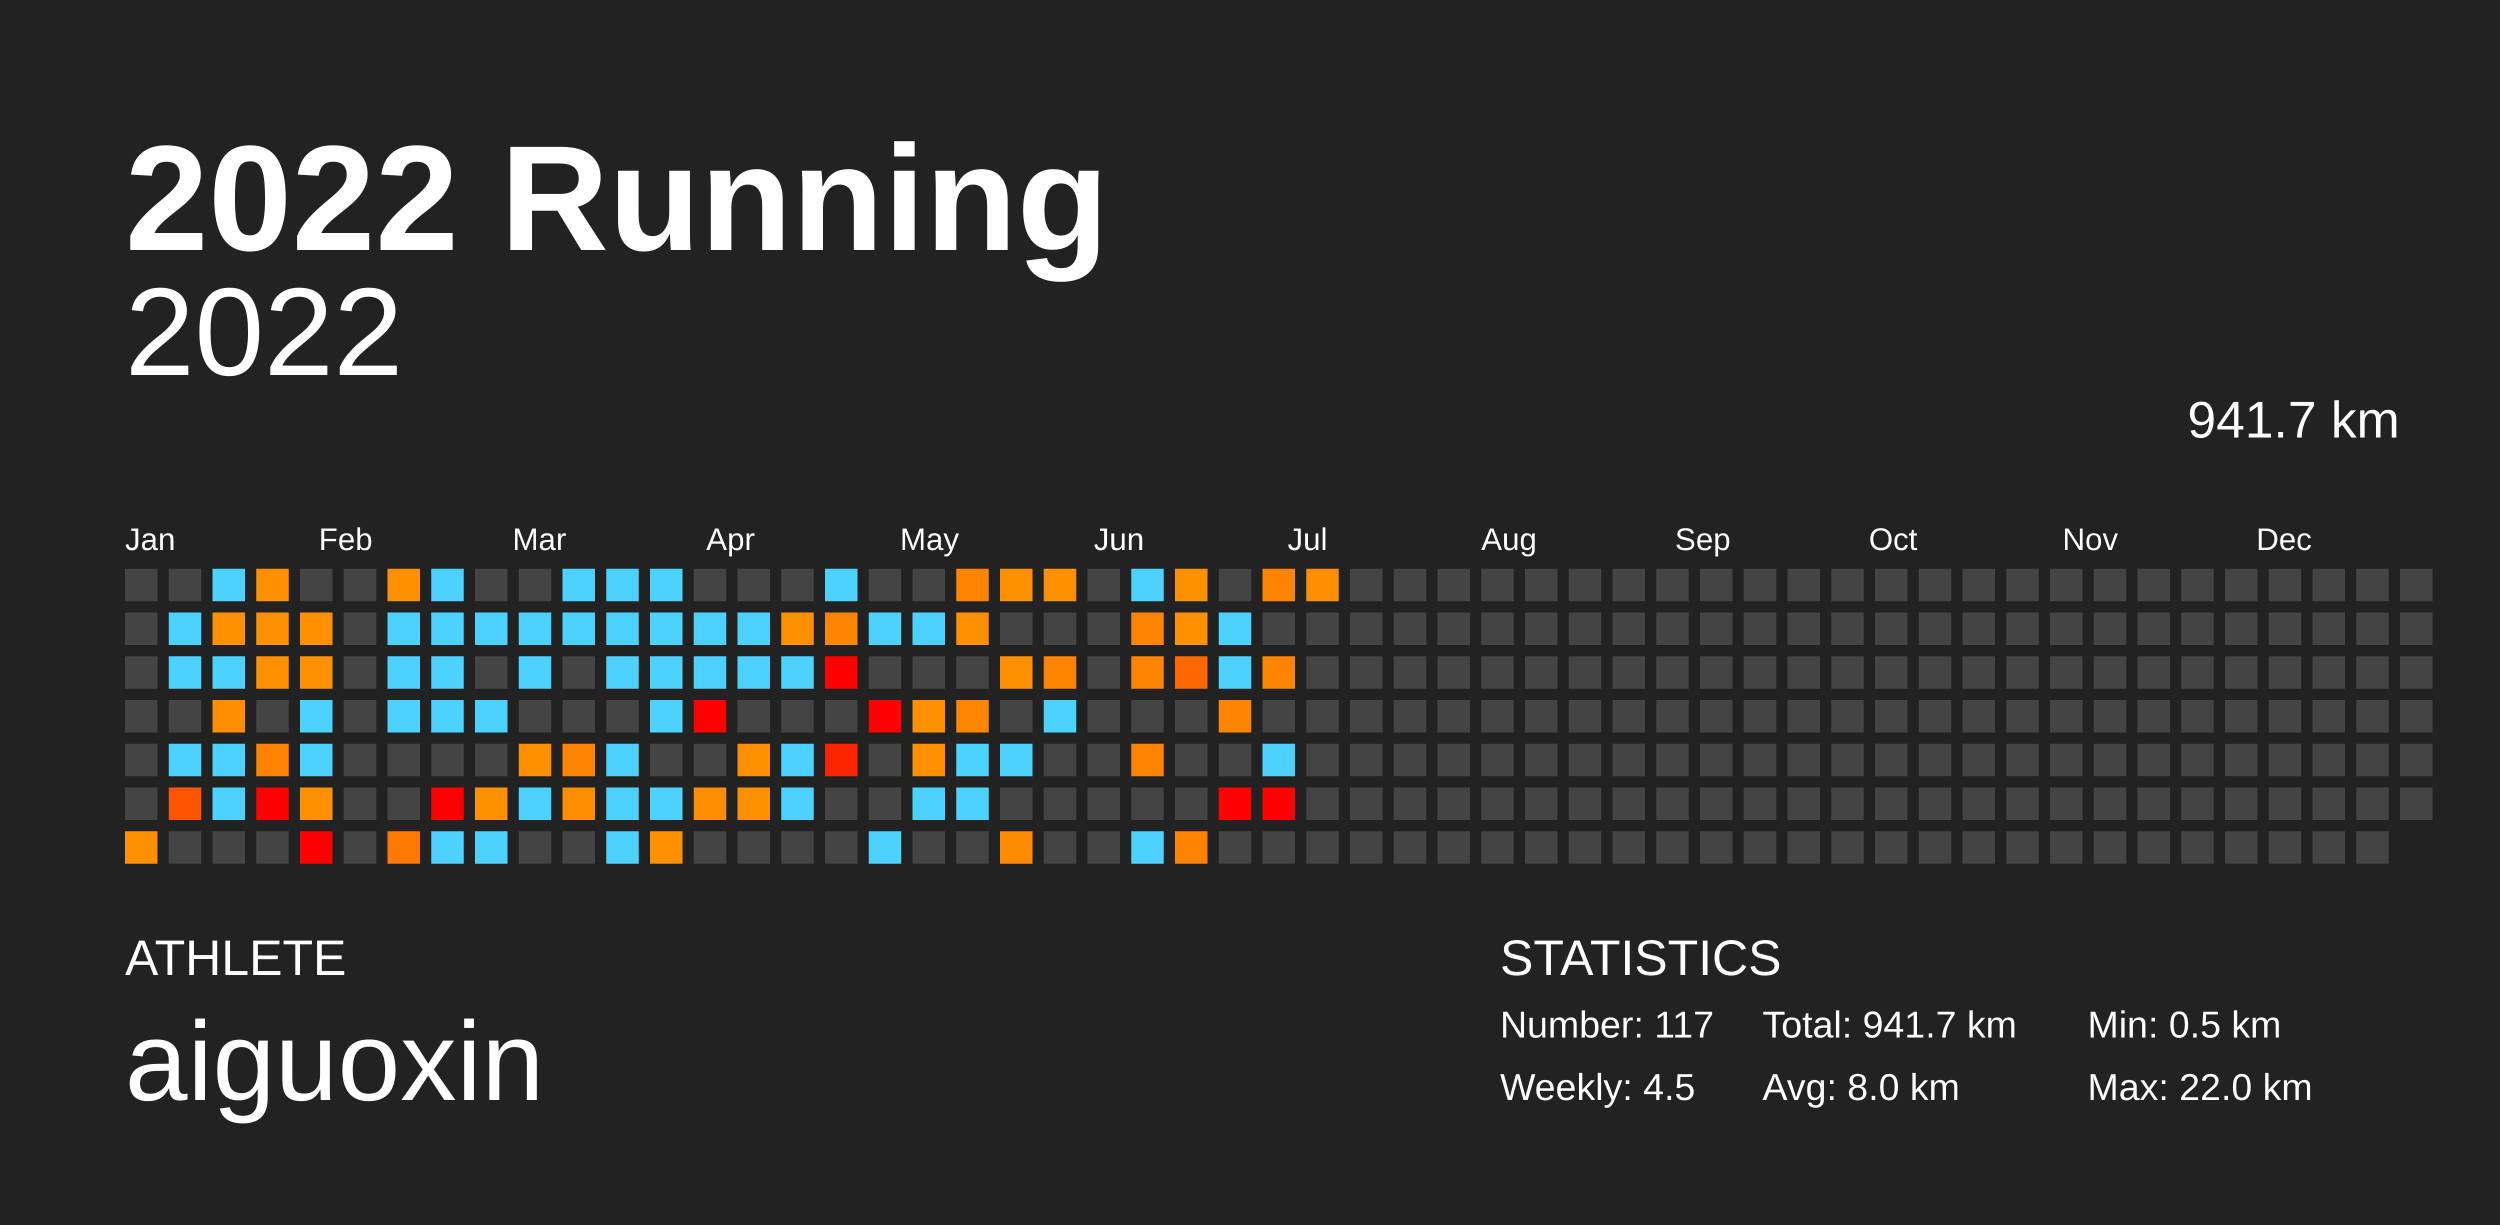
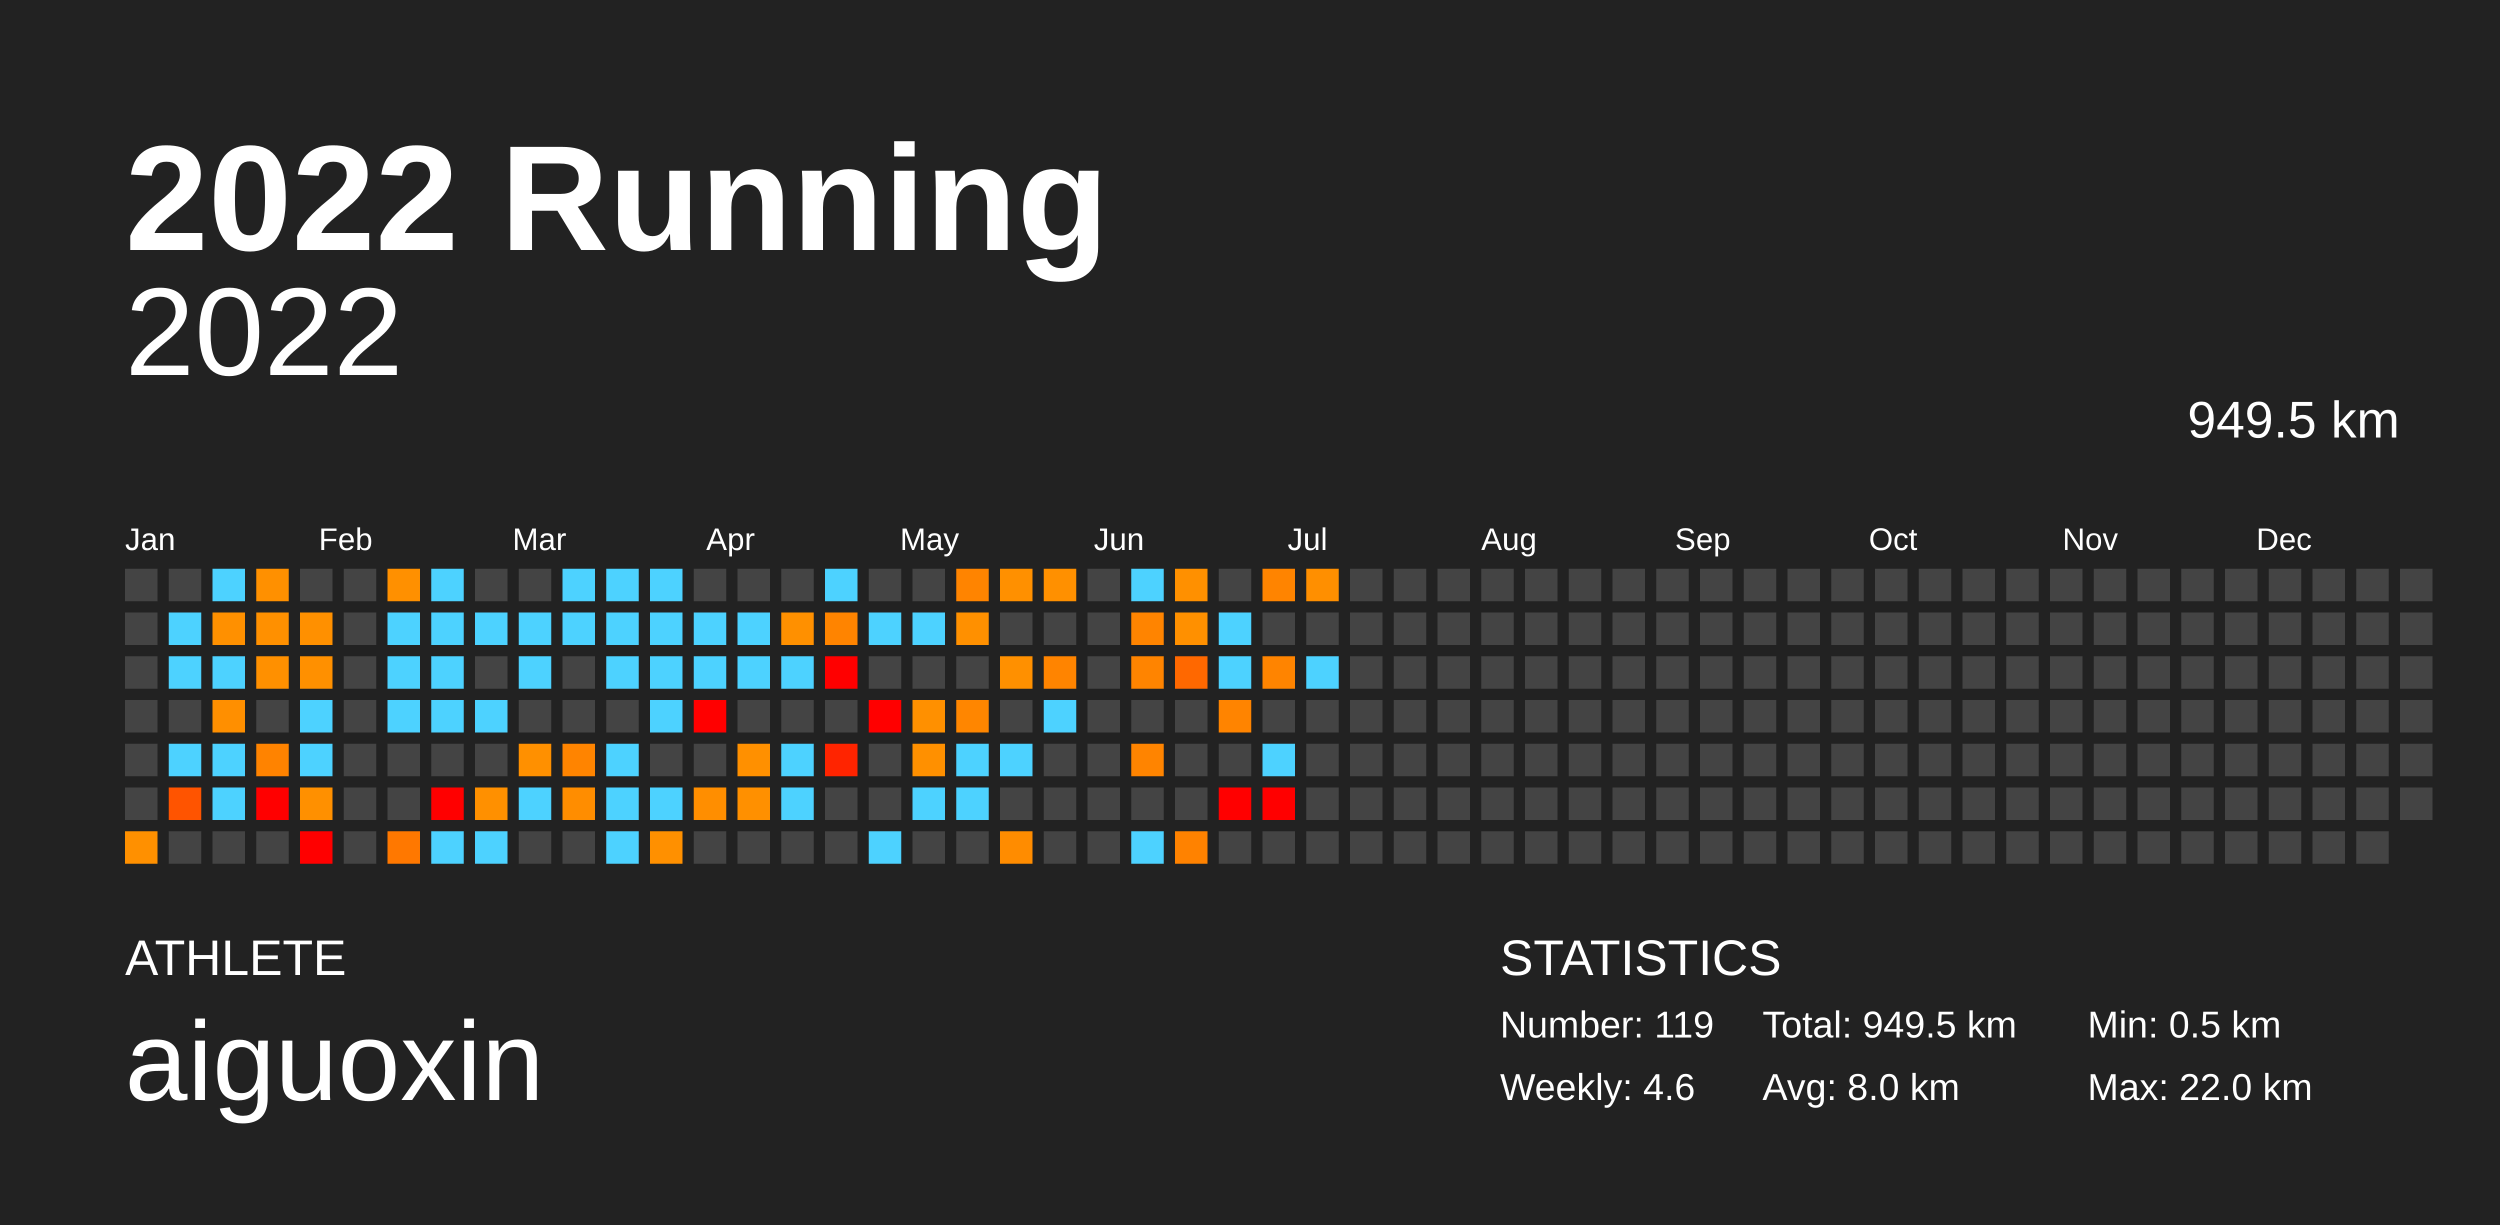
<svg xmlns="http://www.w3.org/2000/svg" baseProfile="full" height="98mm" version="1.1" viewBox="0,0,200,98" width="200mm">
  <defs />
  <rect fill="#222222" height="98" width="200" x="0" y="0" />
  <text fill="#FFFFFF" style="font-size:12px; font-family:Arial; font-weight:bold;" x="10" y="20">2022 Running</text>
  <text fill="#FFFFFF" style="font-size:4px; font-family:Arial" x="10" y="78">ATHLETE</text>
  <text fill="#FFFFFF" style="font-size:9px; font-family:Arial" x="10" y="88">aiguoxin</text>
  <text fill="#FFFFFF" style="font-size:4px; font-family:Arial" x="120" y="78">STATISTICS</text>
-   <text fill="#FFFFFF" style="font-size:3px; font-family:Arial" x="120" y="83">Number: 117</text>
-   <text fill="#FFFFFF" style="font-size:3px; font-family:Arial" x="120" y="88">Weekly: 4.5</text>
-   <text fill="#FFFFFF" style="font-size:3px; font-family:Arial" x="141" y="83">Total: 941.7 km</text>
+   <text fill="#FFFFFF" style="font-size:3px; font-family:Arial" x="120" y="83">Number: 119</text>
+   <text fill="#FFFFFF" style="font-size:3px; font-family:Arial" x="120" y="88">Weekly: 4.6</text>
+   <text fill="#FFFFFF" style="font-size:3px; font-family:Arial" x="141" y="83">Total: 949.5 km</text>
  <text fill="#FFFFFF" style="font-size:3px; font-family:Arial" x="141" y="88">Avg: 8.0 km</text>
  <text fill="#FFFFFF" style="font-size:3px; font-family:Arial" x="167" y="83">Min: 0.5 km</text>
  <text fill="#FFFFFF" style="font-size:3px; font-family:Arial" x="167" y="88">Max: 22.0 km</text>
  <text alignment-baseline="hanging" fill="#FFFFFF" style="font-size:10.0px; font-family:Arial;" x="10" y="30">2022</text>
-   <text alignment-baseline="hanging" fill="#FFFFFF" style="font-size:4.125px; font-family:Arial;" x="175" y="35">941.7 km</text>
+   <text alignment-baseline="hanging" fill="#FFFFFF" style="font-size:4.125px; font-family:Arial;" x="175" y="35">949.5 km</text>
  <text fill="#FFFFFF" style="font-size:2.5px; font-family:Arial" x="10.0" y="44">Jan</text>
  <text fill="#FFFFFF" style="font-size:2.5px; font-family:Arial" x="25.5" y="44">Feb</text>
  <text fill="#FFFFFF" style="font-size:2.5px; font-family:Arial" x="41.0" y="44">Mar</text>
  <text fill="#FFFFFF" style="font-size:2.5px; font-family:Arial" x="56.5" y="44">Apr</text>
  <text fill="#FFFFFF" style="font-size:2.5px; font-family:Arial" x="72.0" y="44">May</text>
  <text fill="#FFFFFF" style="font-size:2.5px; font-family:Arial" x="87.5" y="44">Jun</text>
  <text fill="#FFFFFF" style="font-size:2.5px; font-family:Arial" x="103.0" y="44">Jul</text>
  <text fill="#FFFFFF" style="font-size:2.5px; font-family:Arial" x="118.5" y="44">Aug</text>
  <text fill="#FFFFFF" style="font-size:2.5px; font-family:Arial" x="134.0" y="44">Sep</text>
  <text fill="#FFFFFF" style="font-size:2.5px; font-family:Arial" x="149.5" y="44">Oct</text>
  <text fill="#FFFFFF" style="font-size:2.5px; font-family:Arial" x="165.0" y="44">Nov</text>
  <text fill="#FFFFFF" style="font-size:2.5px; font-family:Arial" x="180.5" y="44">Dec</text>
  <rect fill="#444444" height="2.6" width="2.6" x="10.0" y="45.5" />
  <rect fill="#444444" height="2.6" width="2.6" x="10.0" y="49.0" />
  <rect fill="#444444" height="2.6" width="2.6" x="10.0" y="52.5" />
  <rect fill="#444444" height="2.6" width="2.6" x="10.0" y="56.0" />
  <rect fill="#444444" height="2.6" width="2.6" x="10.0" y="59.5" />
  <rect fill="#444444" height="2.6" width="2.6" x="10.0" y="63.0" />
  <rect fill="#ff9000" height="2.6" width="2.6" x="10.0" y="66.5" />
  <rect fill="#444444" height="2.6" width="2.6" x="13.5" y="45.5" />
  <rect fill="#4dd2ff" height="2.6" width="2.6" x="13.5" y="49.0" />
  <rect fill="#4dd2ff" height="2.6" width="2.6" x="13.5" y="52.5" />
  <rect fill="#444444" height="2.6" width="2.6" x="13.5" y="56.0" />
  <rect fill="#4dd2ff" height="2.6" width="2.6" x="13.5" y="59.5" />
  <rect fill="#ff5400" height="2.6" width="2.6" x="13.5" y="63.0" />
  <rect fill="#444444" height="2.6" width="2.6" x="13.5" y="66.5" />
  <rect fill="#4dd2ff" height="2.6" width="2.6" x="17.0" y="45.5" />
  <rect fill="#ff9000" height="2.6" width="2.6" x="17.0" y="49.0" />
  <rect fill="#4dd2ff" height="2.6" width="2.6" x="17.0" y="52.5" />
  <rect fill="#ff8f00" height="2.6" width="2.6" x="17.0" y="56.0" />
  <rect fill="#4dd2ff" height="2.6" width="2.6" x="17.0" y="59.5" />
  <rect fill="#4dd2ff" height="2.6" width="2.6" x="17.0" y="63.0" />
  <rect fill="#444444" height="2.6" width="2.6" x="17.0" y="66.5" />
  <rect fill="#ff9000" height="2.6" width="2.6" x="20.5" y="45.5" />
  <rect fill="#ff9000" height="2.6" width="2.6" x="20.5" y="49.0" />
  <rect fill="#ff9000" height="2.6" width="2.6" x="20.5" y="52.5" />
  <rect fill="#444444" height="2.6" width="2.6" x="20.5" y="56.0" />
  <rect fill="#ff8300" height="2.6" width="2.6" x="20.5" y="59.5" />
  <rect fill="red" height="2.6" width="2.6" x="20.5" y="63.0" />
  <rect fill="#444444" height="2.6" width="2.6" x="20.5" y="66.5" />
  <rect fill="#444444" height="2.6" width="2.6" x="24.0" y="45.5" />
  <rect fill="#ff9000" height="2.6" width="2.6" x="24.0" y="49.0" />
  <rect fill="#ff9000" height="2.6" width="2.6" x="24.0" y="52.5" />
  <rect fill="#4dd2ff" height="2.6" width="2.6" x="24.0" y="56.0" />
  <rect fill="#4dd2ff" height="2.6" width="2.6" x="24.0" y="59.5" />
  <rect fill="#ff9000" height="2.6" width="2.6" x="24.0" y="63.0" />
  <rect fill="red" height="2.6" width="2.6" x="24.0" y="66.5" />
  <rect fill="#444444" height="2.6" width="2.6" x="27.5" y="45.5" />
  <rect fill="#444444" height="2.6" width="2.6" x="27.5" y="49.0" />
  <rect fill="#444444" height="2.6" width="2.6" x="27.5" y="52.5" />
  <rect fill="#444444" height="2.6" width="2.6" x="27.5" y="56.0" />
  <rect fill="#444444" height="2.6" width="2.6" x="27.5" y="59.5" />
  <rect fill="#444444" height="2.6" width="2.6" x="27.5" y="63.0" />
  <rect fill="#444444" height="2.6" width="2.6" x="27.5" y="66.5" />
  <rect fill="#ff9000" height="2.6" width="2.6" x="31.0" y="45.5" />
  <rect fill="#4dd2ff" height="2.6" width="2.6" x="31.0" y="49.0" />
  <rect fill="#4dd2ff" height="2.6" width="2.6" x="31.0" y="52.5" />
  <rect fill="#4dd2ff" height="2.6" width="2.6" x="31.0" y="56.0" />
  <rect fill="#444444" height="2.6" width="2.6" x="31.0" y="59.5" />
  <rect fill="#444444" height="2.6" width="2.6" x="31.0" y="63.0" />
  <rect fill="#ff7800" height="2.6" width="2.6" x="31.0" y="66.5" />
  <rect fill="#4dd2ff" height="2.6" width="2.6" x="34.5" y="45.5" />
  <rect fill="#4dd2ff" height="2.6" width="2.6" x="34.5" y="49.0" />
  <rect fill="#4dd2ff" height="2.6" width="2.6" x="34.5" y="52.5" />
  <rect fill="#4dd2ff" height="2.6" width="2.6" x="34.5" y="56.0" />
  <rect fill="#444444" height="2.6" width="2.6" x="34.5" y="59.5" />
  <rect fill="red" height="2.6" width="2.6" x="34.5" y="63.0" />
  <rect fill="#4dd2ff" height="2.6" width="2.6" x="34.5" y="66.5" />
  <rect fill="#444444" height="2.6" width="2.6" x="38.0" y="45.5" />
  <rect fill="#4dd2ff" height="2.6" width="2.6" x="38.0" y="49.0" />
  <rect fill="#444444" height="2.6" width="2.6" x="38.0" y="52.5" />
  <rect fill="#4dd2ff" height="2.6" width="2.6" x="38.0" y="56.0" />
  <rect fill="#444444" height="2.6" width="2.6" x="38.0" y="59.5" />
  <rect fill="#ff9000" height="2.6" width="2.6" x="38.0" y="63.0" />
  <rect fill="#4dd2ff" height="2.6" width="2.6" x="38.0" y="66.5" />
  <rect fill="#444444" height="2.6" width="2.6" x="41.5" y="45.5" />
  <rect fill="#4dd2ff" height="2.6" width="2.6" x="41.5" y="49.0" />
  <rect fill="#4dd2ff" height="2.6" width="2.6" x="41.5" y="52.5" />
  <rect fill="#444444" height="2.6" width="2.6" x="41.5" y="56.0" />
  <rect fill="#ff9000" height="2.6" width="2.6" x="41.5" y="59.5" />
  <rect fill="#4dd2ff" height="2.6" width="2.6" x="41.5" y="63.0" />
  <rect fill="#444444" height="2.6" width="2.6" x="41.5" y="66.5" />
  <rect fill="#4dd2ff" height="2.6" width="2.6" x="45.0" y="45.5" />
  <rect fill="#4dd2ff" height="2.6" width="2.6" x="45.0" y="49.0" />
  <rect fill="#444444" height="2.6" width="2.6" x="45.0" y="52.5" />
  <rect fill="#444444" height="2.6" width="2.6" x="45.0" y="56.0" />
  <rect fill="#ff8400" height="2.6" width="2.6" x="45.0" y="59.5" />
  <rect fill="#ff8d00" height="2.6" width="2.6" x="45.0" y="63.0" />
  <rect fill="#444444" height="2.6" width="2.6" x="45.0" y="66.5" />
  <rect fill="#4dd2ff" height="2.6" width="2.6" x="48.5" y="45.5" />
  <rect fill="#4dd2ff" height="2.6" width="2.6" x="48.5" y="49.0" />
  <rect fill="#4dd2ff" height="2.6" width="2.6" x="48.5" y="52.5" />
  <rect fill="#444444" height="2.6" width="2.6" x="48.5" y="56.0" />
  <rect fill="#4dd2ff" height="2.6" width="2.6" x="48.5" y="59.5" />
  <rect fill="#4dd2ff" height="2.6" width="2.6" x="48.5" y="63.0" />
  <rect fill="#4dd2ff" height="2.6" width="2.6" x="48.5" y="66.5" />
  <rect fill="#4dd2ff" height="2.6" width="2.6" x="52.0" y="45.5" />
  <rect fill="#4dd2ff" height="2.6" width="2.6" x="52.0" y="49.0" />
  <rect fill="#4dd2ff" height="2.6" width="2.6" x="52.0" y="52.5" />
  <rect fill="#4dd2ff" height="2.6" width="2.6" x="52.0" y="56.0" />
  <rect fill="#444444" height="2.6" width="2.6" x="52.0" y="59.5" />
  <rect fill="#4dd2ff" height="2.6" width="2.6" x="52.0" y="63.0" />
  <rect fill="#ff9000" height="2.6" width="2.6" x="52.0" y="66.5" />
  <rect fill="#444444" height="2.6" width="2.6" x="55.5" y="45.5" />
  <rect fill="#4dd2ff" height="2.6" width="2.6" x="55.5" y="49.0" />
  <rect fill="#4dd2ff" height="2.6" width="2.6" x="55.5" y="52.5" />
  <rect fill="red" height="2.6" width="2.6" x="55.5" y="56.0" />
  <rect fill="#444444" height="2.6" width="2.6" x="55.5" y="59.5" />
  <rect fill="#ff8e00" height="2.6" width="2.6" x="55.5" y="63.0" />
  <rect fill="#444444" height="2.6" width="2.6" x="55.5" y="66.5" />
  <rect fill="#444444" height="2.6" width="2.6" x="59.0" y="45.5" />
  <rect fill="#4dd2ff" height="2.6" width="2.6" x="59.0" y="49.0" />
  <rect fill="#4dd2ff" height="2.6" width="2.6" x="59.0" y="52.5" />
  <rect fill="#444444" height="2.6" width="2.6" x="59.0" y="56.0" />
  <rect fill="#ff9000" height="2.6" width="2.6" x="59.0" y="59.5" />
  <rect fill="#ff9000" height="2.6" width="2.6" x="59.0" y="63.0" />
  <rect fill="#444444" height="2.6" width="2.6" x="59.0" y="66.5" />
  <rect fill="#444444" height="2.6" width="2.6" x="62.5" y="45.5" />
  <rect fill="#ff9000" height="2.6" width="2.6" x="62.5" y="49.0" />
  <rect fill="#4dd2ff" height="2.6" width="2.6" x="62.5" y="52.5" />
  <rect fill="#444444" height="2.6" width="2.6" x="62.5" y="56.0" />
  <rect fill="#4dd2ff" height="2.6" width="2.6" x="62.5" y="59.5" />
  <rect fill="#4dd2ff" height="2.6" width="2.6" x="62.5" y="63.0" />
  <rect fill="#444444" height="2.6" width="2.6" x="62.5" y="66.5" />
  <rect fill="#4dd2ff" height="2.6" width="2.6" x="66.0" y="45.5" />
  <rect fill="#ff8400" height="2.6" width="2.6" x="66.0" y="49.0" />
  <rect fill="red" height="2.6" width="2.6" x="66.0" y="52.5" />
  <rect fill="#444444" height="2.6" width="2.6" x="66.0" y="56.0" />
  <rect fill="#ff2400" height="2.6" width="2.6" x="66.0" y="59.5" />
  <rect fill="#444444" height="2.6" width="2.6" x="66.0" y="63.0" />
  <rect fill="#444444" height="2.6" width="2.6" x="66.0" y="66.5" />
  <rect fill="#444444" height="2.6" width="2.6" x="69.5" y="45.5" />
  <rect fill="#4dd2ff" height="2.6" width="2.6" x="69.5" y="49.0" />
  <rect fill="#444444" height="2.6" width="2.6" x="69.5" y="52.5" />
  <rect fill="red" height="2.6" width="2.6" x="69.5" y="56.0" />
  <rect fill="#444444" height="2.6" width="2.6" x="69.5" y="59.5" />
  <rect fill="#444444" height="2.6" width="2.6" x="69.5" y="63.0" />
  <rect fill="#4dd2ff" height="2.6" width="2.6" x="69.5" y="66.5" />
  <rect fill="#444444" height="2.6" width="2.6" x="73.0" y="45.5" />
  <rect fill="#4dd2ff" height="2.6" width="2.6" x="73.0" y="49.0" />
  <rect fill="#444444" height="2.6" width="2.6" x="73.0" y="52.5" />
  <rect fill="#ff9000" height="2.6" width="2.6" x="73.0" y="56.0" />
  <rect fill="#ff9000" height="2.6" width="2.6" x="73.0" y="59.5" />
  <rect fill="#4dd2ff" height="2.6" width="2.6" x="73.0" y="63.0" />
  <rect fill="#444444" height="2.6" width="2.6" x="73.0" y="66.5" />
  <rect fill="#ff8400" height="2.6" width="2.6" x="76.5" y="45.5" />
  <rect fill="#ff9000" height="2.6" width="2.6" x="76.5" y="49.0" />
  <rect fill="#444444" height="2.6" width="2.6" x="76.5" y="52.5" />
  <rect fill="#ff8600" height="2.6" width="2.6" x="76.5" y="56.0" />
  <rect fill="#4dd2ff" height="2.6" width="2.6" x="76.5" y="59.5" />
  <rect fill="#4dd2ff" height="2.6" width="2.6" x="76.5" y="63.0" />
  <rect fill="#444444" height="2.6" width="2.6" x="76.5" y="66.5" />
  <rect fill="#ff9000" height="2.6" width="2.6" x="80.0" y="45.5" />
  <rect fill="#444444" height="2.6" width="2.6" x="80.0" y="49.0" />
  <rect fill="#ff9000" height="2.6" width="2.6" x="80.0" y="52.5" />
  <rect fill="#444444" height="2.6" width="2.6" x="80.0" y="56.0" />
  <rect fill="#4dd2ff" height="2.6" width="2.6" x="80.0" y="59.5" />
  <rect fill="#444444" height="2.6" width="2.6" x="80.0" y="63.0" />
  <rect fill="#ff8c00" height="2.6" width="2.6" x="80.0" y="66.5" />
  <rect fill="#ff9000" height="2.6" width="2.6" x="83.5" y="45.5" />
  <rect fill="#444444" height="2.6" width="2.6" x="83.5" y="49.0" />
  <rect fill="#ff8400" height="2.6" width="2.6" x="83.5" y="52.5" />
  <rect fill="#4dd2ff" height="2.6" width="2.6" x="83.5" y="56.0" />
  <rect fill="#444444" height="2.6" width="2.6" x="83.5" y="59.5" />
  <rect fill="#444444" height="2.6" width="2.6" x="83.5" y="63.0" />
  <rect fill="#444444" height="2.6" width="2.6" x="83.5" y="66.5" />
  <rect fill="#444444" height="2.6" width="2.6" x="87.0" y="45.5" />
  <rect fill="#444444" height="2.6" width="2.6" x="87.0" y="49.0" />
  <rect fill="#444444" height="2.6" width="2.6" x="87.0" y="52.5" />
  <rect fill="#444444" height="2.6" width="2.6" x="87.0" y="56.0" />
  <rect fill="#444444" height="2.6" width="2.6" x="87.0" y="59.5" />
  <rect fill="#444444" height="2.6" width="2.6" x="87.0" y="63.0" />
  <rect fill="#444444" height="2.6" width="2.6" x="87.0" y="66.5" />
  <rect fill="#4dd2ff" height="2.6" width="2.6" x="90.5" y="45.5" />
  <rect fill="#ff8400" height="2.6" width="2.6" x="90.5" y="49.0" />
  <rect fill="#ff8400" height="2.6" width="2.6" x="90.5" y="52.5" />
  <rect fill="#444444" height="2.6" width="2.6" x="90.5" y="56.0" />
  <rect fill="#ff8400" height="2.6" width="2.6" x="90.5" y="59.5" />
  <rect fill="#444444" height="2.6" width="2.6" x="90.5" y="63.0" />
  <rect fill="#4dd2ff" height="2.6" width="2.6" x="90.5" y="66.5" />
  <rect fill="#ff9000" height="2.6" width="2.6" x="94.0" y="45.5" />
  <rect fill="#ff9000" height="2.6" width="2.6" x="94.0" y="49.0" />
  <rect fill="#ff6800" height="2.6" width="2.6" x="94.0" y="52.5" />
  <rect fill="#444444" height="2.6" width="2.6" x="94.0" y="56.0" />
  <rect fill="#444444" height="2.6" width="2.6" x="94.0" y="59.5" />
  <rect fill="#444444" height="2.6" width="2.6" x="94.0" y="63.0" />
  <rect fill="#ff8200" height="2.6" width="2.6" x="94.0" y="66.5" />
  <rect fill="#444444" height="2.6" width="2.6" x="97.5" y="45.5" />
  <rect fill="#4dd2ff" height="2.6" width="2.6" x="97.5" y="49.0" />
  <rect fill="#4dd2ff" height="2.6" width="2.6" x="97.5" y="52.5" />
  <rect fill="#ff8400" height="2.6" width="2.6" x="97.5" y="56.0" />
  <rect fill="#444444" height="2.6" width="2.6" x="97.5" y="59.5" />
  <rect fill="red" height="2.6" width="2.6" x="97.5" y="63.0" />
  <rect fill="#444444" height="2.6" width="2.6" x="97.5" y="66.5" />
  <rect fill="#ff8400" height="2.6" width="2.6" x="101.0" y="45.5" />
  <rect fill="#444444" height="2.6" width="2.6" x="101.0" y="49.0" />
  <rect fill="#ff8400" height="2.6" width="2.6" x="101.0" y="52.5" />
  <rect fill="#444444" height="2.6" width="2.6" x="101.0" y="56.0" />
  <rect fill="#4dd2ff" height="2.6" width="2.6" x="101.0" y="59.5" />
  <rect fill="red" height="2.6" width="2.6" x="101.0" y="63.0" />
  <rect fill="#444444" height="2.6" width="2.6" x="101.0" y="66.5" />
  <rect fill="#ff8f00" height="2.6" width="2.6" x="104.5" y="45.5" />
  <rect fill="#444444" height="2.6" width="2.6" x="104.5" y="49.0" />
-   <rect fill="#444444" height="2.6" width="2.6" x="104.5" y="52.5" />
+   <rect fill="#4dd2ff" height="2.6" width="2.6" x="104.5" y="52.5" />
  <rect fill="#444444" height="2.6" width="2.6" x="104.5" y="56.0" />
  <rect fill="#444444" height="2.6" width="2.6" x="104.5" y="59.5" />
  <rect fill="#444444" height="2.6" width="2.6" x="104.5" y="63.0" />
  <rect fill="#444444" height="2.6" width="2.6" x="104.5" y="66.5" />
  <rect fill="#444444" height="2.6" width="2.6" x="108.0" y="45.5" />
  <rect fill="#444444" height="2.6" width="2.6" x="108.0" y="49.0" />
  <rect fill="#444444" height="2.6" width="2.6" x="108.0" y="52.5" />
  <rect fill="#444444" height="2.6" width="2.6" x="108.0" y="56.0" />
  <rect fill="#444444" height="2.6" width="2.6" x="108.0" y="59.5" />
  <rect fill="#444444" height="2.6" width="2.6" x="108.0" y="63.0" />
  <rect fill="#444444" height="2.6" width="2.6" x="108.0" y="66.5" />
  <rect fill="#444444" height="2.6" width="2.6" x="111.5" y="45.5" />
  <rect fill="#444444" height="2.6" width="2.6" x="111.5" y="49.0" />
  <rect fill="#444444" height="2.6" width="2.6" x="111.5" y="52.5" />
  <rect fill="#444444" height="2.6" width="2.6" x="111.5" y="56.0" />
  <rect fill="#444444" height="2.6" width="2.6" x="111.5" y="59.5" />
  <rect fill="#444444" height="2.6" width="2.6" x="111.5" y="63.0" />
  <rect fill="#444444" height="2.6" width="2.6" x="111.5" y="66.5" />
  <rect fill="#444444" height="2.6" width="2.6" x="115.0" y="45.5" />
  <rect fill="#444444" height="2.6" width="2.6" x="115.0" y="49.0" />
  <rect fill="#444444" height="2.6" width="2.6" x="115.0" y="52.5" />
  <rect fill="#444444" height="2.6" width="2.6" x="115.0" y="56.0" />
  <rect fill="#444444" height="2.6" width="2.6" x="115.0" y="59.5" />
  <rect fill="#444444" height="2.6" width="2.6" x="115.0" y="63.0" />
  <rect fill="#444444" height="2.6" width="2.6" x="115.0" y="66.5" />
  <rect fill="#444444" height="2.6" width="2.6" x="118.5" y="45.5" />
  <rect fill="#444444" height="2.6" width="2.6" x="118.5" y="49.0" />
  <rect fill="#444444" height="2.6" width="2.6" x="118.5" y="52.5" />
  <rect fill="#444444" height="2.6" width="2.6" x="118.5" y="56.0" />
  <rect fill="#444444" height="2.6" width="2.6" x="118.5" y="59.5" />
  <rect fill="#444444" height="2.6" width="2.6" x="118.5" y="63.0" />
  <rect fill="#444444" height="2.6" width="2.6" x="118.5" y="66.5" />
  <rect fill="#444444" height="2.6" width="2.6" x="122.0" y="45.5" />
  <rect fill="#444444" height="2.6" width="2.6" x="122.0" y="49.0" />
  <rect fill="#444444" height="2.6" width="2.6" x="122.0" y="52.5" />
  <rect fill="#444444" height="2.6" width="2.6" x="122.0" y="56.0" />
  <rect fill="#444444" height="2.6" width="2.6" x="122.0" y="59.5" />
  <rect fill="#444444" height="2.6" width="2.6" x="122.0" y="63.0" />
  <rect fill="#444444" height="2.6" width="2.6" x="122.0" y="66.5" />
  <rect fill="#444444" height="2.6" width="2.6" x="125.5" y="45.5" />
  <rect fill="#444444" height="2.6" width="2.6" x="125.5" y="49.0" />
  <rect fill="#444444" height="2.6" width="2.6" x="125.5" y="52.5" />
  <rect fill="#444444" height="2.6" width="2.6" x="125.5" y="56.0" />
  <rect fill="#444444" height="2.6" width="2.6" x="125.5" y="59.5" />
  <rect fill="#444444" height="2.6" width="2.6" x="125.5" y="63.0" />
  <rect fill="#444444" height="2.6" width="2.6" x="125.5" y="66.5" />
  <rect fill="#444444" height="2.6" width="2.6" x="129.0" y="45.5" />
  <rect fill="#444444" height="2.6" width="2.6" x="129.0" y="49.0" />
  <rect fill="#444444" height="2.6" width="2.6" x="129.0" y="52.5" />
  <rect fill="#444444" height="2.6" width="2.6" x="129.0" y="56.0" />
  <rect fill="#444444" height="2.6" width="2.6" x="129.0" y="59.5" />
  <rect fill="#444444" height="2.6" width="2.6" x="129.0" y="63.0" />
  <rect fill="#444444" height="2.6" width="2.6" x="129.0" y="66.5" />
  <rect fill="#444444" height="2.6" width="2.6" x="132.5" y="45.5" />
  <rect fill="#444444" height="2.6" width="2.6" x="132.5" y="49.0" />
  <rect fill="#444444" height="2.6" width="2.6" x="132.5" y="52.5" />
  <rect fill="#444444" height="2.6" width="2.6" x="132.5" y="56.0" />
  <rect fill="#444444" height="2.6" width="2.6" x="132.5" y="59.5" />
  <rect fill="#444444" height="2.6" width="2.6" x="132.5" y="63.0" />
  <rect fill="#444444" height="2.6" width="2.6" x="132.5" y="66.5" />
  <rect fill="#444444" height="2.6" width="2.6" x="136.0" y="45.5" />
  <rect fill="#444444" height="2.6" width="2.6" x="136.0" y="49.0" />
  <rect fill="#444444" height="2.6" width="2.6" x="136.0" y="52.5" />
  <rect fill="#444444" height="2.6" width="2.6" x="136.0" y="56.0" />
  <rect fill="#444444" height="2.6" width="2.6" x="136.0" y="59.5" />
  <rect fill="#444444" height="2.6" width="2.6" x="136.0" y="63.0" />
  <rect fill="#444444" height="2.6" width="2.6" x="136.0" y="66.5" />
  <rect fill="#444444" height="2.6" width="2.6" x="139.5" y="45.5" />
  <rect fill="#444444" height="2.6" width="2.6" x="139.5" y="49.0" />
  <rect fill="#444444" height="2.6" width="2.6" x="139.5" y="52.5" />
  <rect fill="#444444" height="2.6" width="2.6" x="139.5" y="56.0" />
  <rect fill="#444444" height="2.6" width="2.6" x="139.5" y="59.5" />
  <rect fill="#444444" height="2.6" width="2.6" x="139.5" y="63.0" />
  <rect fill="#444444" height="2.6" width="2.6" x="139.5" y="66.5" />
  <rect fill="#444444" height="2.6" width="2.6" x="143.0" y="45.5" />
  <rect fill="#444444" height="2.6" width="2.6" x="143.0" y="49.0" />
  <rect fill="#444444" height="2.6" width="2.6" x="143.0" y="52.5" />
  <rect fill="#444444" height="2.6" width="2.6" x="143.0" y="56.0" />
  <rect fill="#444444" height="2.6" width="2.6" x="143.0" y="59.5" />
  <rect fill="#444444" height="2.6" width="2.6" x="143.0" y="63.0" />
  <rect fill="#444444" height="2.6" width="2.6" x="143.0" y="66.5" />
  <rect fill="#444444" height="2.6" width="2.6" x="146.5" y="45.5" />
  <rect fill="#444444" height="2.6" width="2.6" x="146.5" y="49.0" />
  <rect fill="#444444" height="2.6" width="2.6" x="146.5" y="52.5" />
  <rect fill="#444444" height="2.6" width="2.6" x="146.5" y="56.0" />
  <rect fill="#444444" height="2.6" width="2.6" x="146.5" y="59.5" />
  <rect fill="#444444" height="2.6" width="2.6" x="146.5" y="63.0" />
  <rect fill="#444444" height="2.6" width="2.6" x="146.5" y="66.5" />
  <rect fill="#444444" height="2.6" width="2.6" x="150.0" y="45.5" />
  <rect fill="#444444" height="2.6" width="2.6" x="150.0" y="49.0" />
  <rect fill="#444444" height="2.6" width="2.6" x="150.0" y="52.5" />
  <rect fill="#444444" height="2.6" width="2.6" x="150.0" y="56.0" />
  <rect fill="#444444" height="2.6" width="2.6" x="150.0" y="59.5" />
  <rect fill="#444444" height="2.6" width="2.6" x="150.0" y="63.0" />
  <rect fill="#444444" height="2.6" width="2.6" x="150.0" y="66.5" />
  <rect fill="#444444" height="2.6" width="2.6" x="153.5" y="45.5" />
  <rect fill="#444444" height="2.6" width="2.6" x="153.5" y="49.0" />
  <rect fill="#444444" height="2.6" width="2.6" x="153.5" y="52.5" />
  <rect fill="#444444" height="2.6" width="2.6" x="153.5" y="56.0" />
  <rect fill="#444444" height="2.6" width="2.6" x="153.5" y="59.5" />
  <rect fill="#444444" height="2.6" width="2.6" x="153.5" y="63.0" />
  <rect fill="#444444" height="2.6" width="2.6" x="153.5" y="66.5" />
  <rect fill="#444444" height="2.6" width="2.6" x="157.0" y="45.5" />
  <rect fill="#444444" height="2.6" width="2.6" x="157.0" y="49.0" />
  <rect fill="#444444" height="2.6" width="2.6" x="157.0" y="52.5" />
  <rect fill="#444444" height="2.6" width="2.6" x="157.0" y="56.0" />
  <rect fill="#444444" height="2.6" width="2.6" x="157.0" y="59.5" />
  <rect fill="#444444" height="2.6" width="2.6" x="157.0" y="63.0" />
  <rect fill="#444444" height="2.6" width="2.6" x="157.0" y="66.5" />
  <rect fill="#444444" height="2.6" width="2.6" x="160.5" y="45.5" />
  <rect fill="#444444" height="2.6" width="2.6" x="160.5" y="49.0" />
  <rect fill="#444444" height="2.6" width="2.6" x="160.5" y="52.5" />
  <rect fill="#444444" height="2.6" width="2.6" x="160.5" y="56.0" />
  <rect fill="#444444" height="2.6" width="2.6" x="160.5" y="59.5" />
  <rect fill="#444444" height="2.6" width="2.6" x="160.5" y="63.0" />
  <rect fill="#444444" height="2.6" width="2.6" x="160.5" y="66.5" />
  <rect fill="#444444" height="2.6" width="2.6" x="164.0" y="45.5" />
  <rect fill="#444444" height="2.6" width="2.6" x="164.0" y="49.0" />
  <rect fill="#444444" height="2.6" width="2.6" x="164.0" y="52.5" />
  <rect fill="#444444" height="2.6" width="2.6" x="164.0" y="56.0" />
  <rect fill="#444444" height="2.6" width="2.6" x="164.0" y="59.5" />
  <rect fill="#444444" height="2.6" width="2.6" x="164.0" y="63.0" />
  <rect fill="#444444" height="2.6" width="2.6" x="164.0" y="66.5" />
  <rect fill="#444444" height="2.6" width="2.6" x="167.5" y="45.5" />
  <rect fill="#444444" height="2.6" width="2.6" x="167.5" y="49.0" />
  <rect fill="#444444" height="2.6" width="2.6" x="167.5" y="52.5" />
  <rect fill="#444444" height="2.6" width="2.6" x="167.5" y="56.0" />
  <rect fill="#444444" height="2.6" width="2.6" x="167.5" y="59.5" />
  <rect fill="#444444" height="2.6" width="2.6" x="167.5" y="63.0" />
  <rect fill="#444444" height="2.6" width="2.6" x="167.5" y="66.5" />
  <rect fill="#444444" height="2.6" width="2.6" x="171.0" y="45.5" />
  <rect fill="#444444" height="2.6" width="2.6" x="171.0" y="49.0" />
  <rect fill="#444444" height="2.6" width="2.6" x="171.0" y="52.5" />
  <rect fill="#444444" height="2.6" width="2.6" x="171.0" y="56.0" />
  <rect fill="#444444" height="2.6" width="2.6" x="171.0" y="59.5" />
  <rect fill="#444444" height="2.6" width="2.6" x="171.0" y="63.0" />
  <rect fill="#444444" height="2.6" width="2.6" x="171.0" y="66.5" />
  <rect fill="#444444" height="2.6" width="2.6" x="174.5" y="45.5" />
  <rect fill="#444444" height="2.6" width="2.6" x="174.5" y="49.0" />
  <rect fill="#444444" height="2.6" width="2.6" x="174.5" y="52.5" />
  <rect fill="#444444" height="2.6" width="2.6" x="174.5" y="56.0" />
  <rect fill="#444444" height="2.6" width="2.6" x="174.5" y="59.5" />
  <rect fill="#444444" height="2.6" width="2.6" x="174.5" y="63.0" />
  <rect fill="#444444" height="2.6" width="2.6" x="174.5" y="66.5" />
  <rect fill="#444444" height="2.6" width="2.6" x="178.0" y="45.5" />
  <rect fill="#444444" height="2.6" width="2.6" x="178.0" y="49.0" />
  <rect fill="#444444" height="2.6" width="2.6" x="178.0" y="52.5" />
  <rect fill="#444444" height="2.6" width="2.6" x="178.0" y="56.0" />
  <rect fill="#444444" height="2.6" width="2.6" x="178.0" y="59.5" />
  <rect fill="#444444" height="2.6" width="2.6" x="178.0" y="63.0" />
  <rect fill="#444444" height="2.6" width="2.6" x="178.0" y="66.5" />
  <rect fill="#444444" height="2.6" width="2.6" x="181.5" y="45.5" />
  <rect fill="#444444" height="2.6" width="2.6" x="181.5" y="49.0" />
  <rect fill="#444444" height="2.6" width="2.6" x="181.5" y="52.5" />
  <rect fill="#444444" height="2.6" width="2.6" x="181.5" y="56.0" />
  <rect fill="#444444" height="2.6" width="2.6" x="181.5" y="59.5" />
  <rect fill="#444444" height="2.6" width="2.6" x="181.5" y="63.0" />
  <rect fill="#444444" height="2.6" width="2.6" x="181.5" y="66.5" />
  <rect fill="#444444" height="2.6" width="2.6" x="185.0" y="45.5" />
  <rect fill="#444444" height="2.6" width="2.6" x="185.0" y="49.0" />
  <rect fill="#444444" height="2.6" width="2.6" x="185.0" y="52.5" />
  <rect fill="#444444" height="2.6" width="2.6" x="185.0" y="56.0" />
  <rect fill="#444444" height="2.6" width="2.6" x="185.0" y="59.5" />
  <rect fill="#444444" height="2.6" width="2.6" x="185.0" y="63.0" />
  <rect fill="#444444" height="2.6" width="2.6" x="185.0" y="66.5" />
  <rect fill="#444444" height="2.6" width="2.6" x="188.5" y="45.5" />
  <rect fill="#444444" height="2.6" width="2.6" x="188.5" y="49.0" />
  <rect fill="#444444" height="2.6" width="2.6" x="188.5" y="52.5" />
  <rect fill="#444444" height="2.6" width="2.6" x="188.5" y="56.0" />
  <rect fill="#444444" height="2.6" width="2.6" x="188.5" y="59.5" />
  <rect fill="#444444" height="2.6" width="2.6" x="188.5" y="63.0" />
  <rect fill="#444444" height="2.6" width="2.6" x="188.5" y="66.5" />
  <rect fill="#444444" height="2.6" width="2.6" x="192.0" y="45.5" />
  <rect fill="#444444" height="2.6" width="2.6" x="192.0" y="49.0" />
  <rect fill="#444444" height="2.6" width="2.6" x="192.0" y="52.5" />
  <rect fill="#444444" height="2.6" width="2.6" x="192.0" y="56.0" />
  <rect fill="#444444" height="2.6" width="2.6" x="192.0" y="59.5" />
  <rect fill="#444444" height="2.6" width="2.6" x="192.0" y="63.0" />
</svg>
